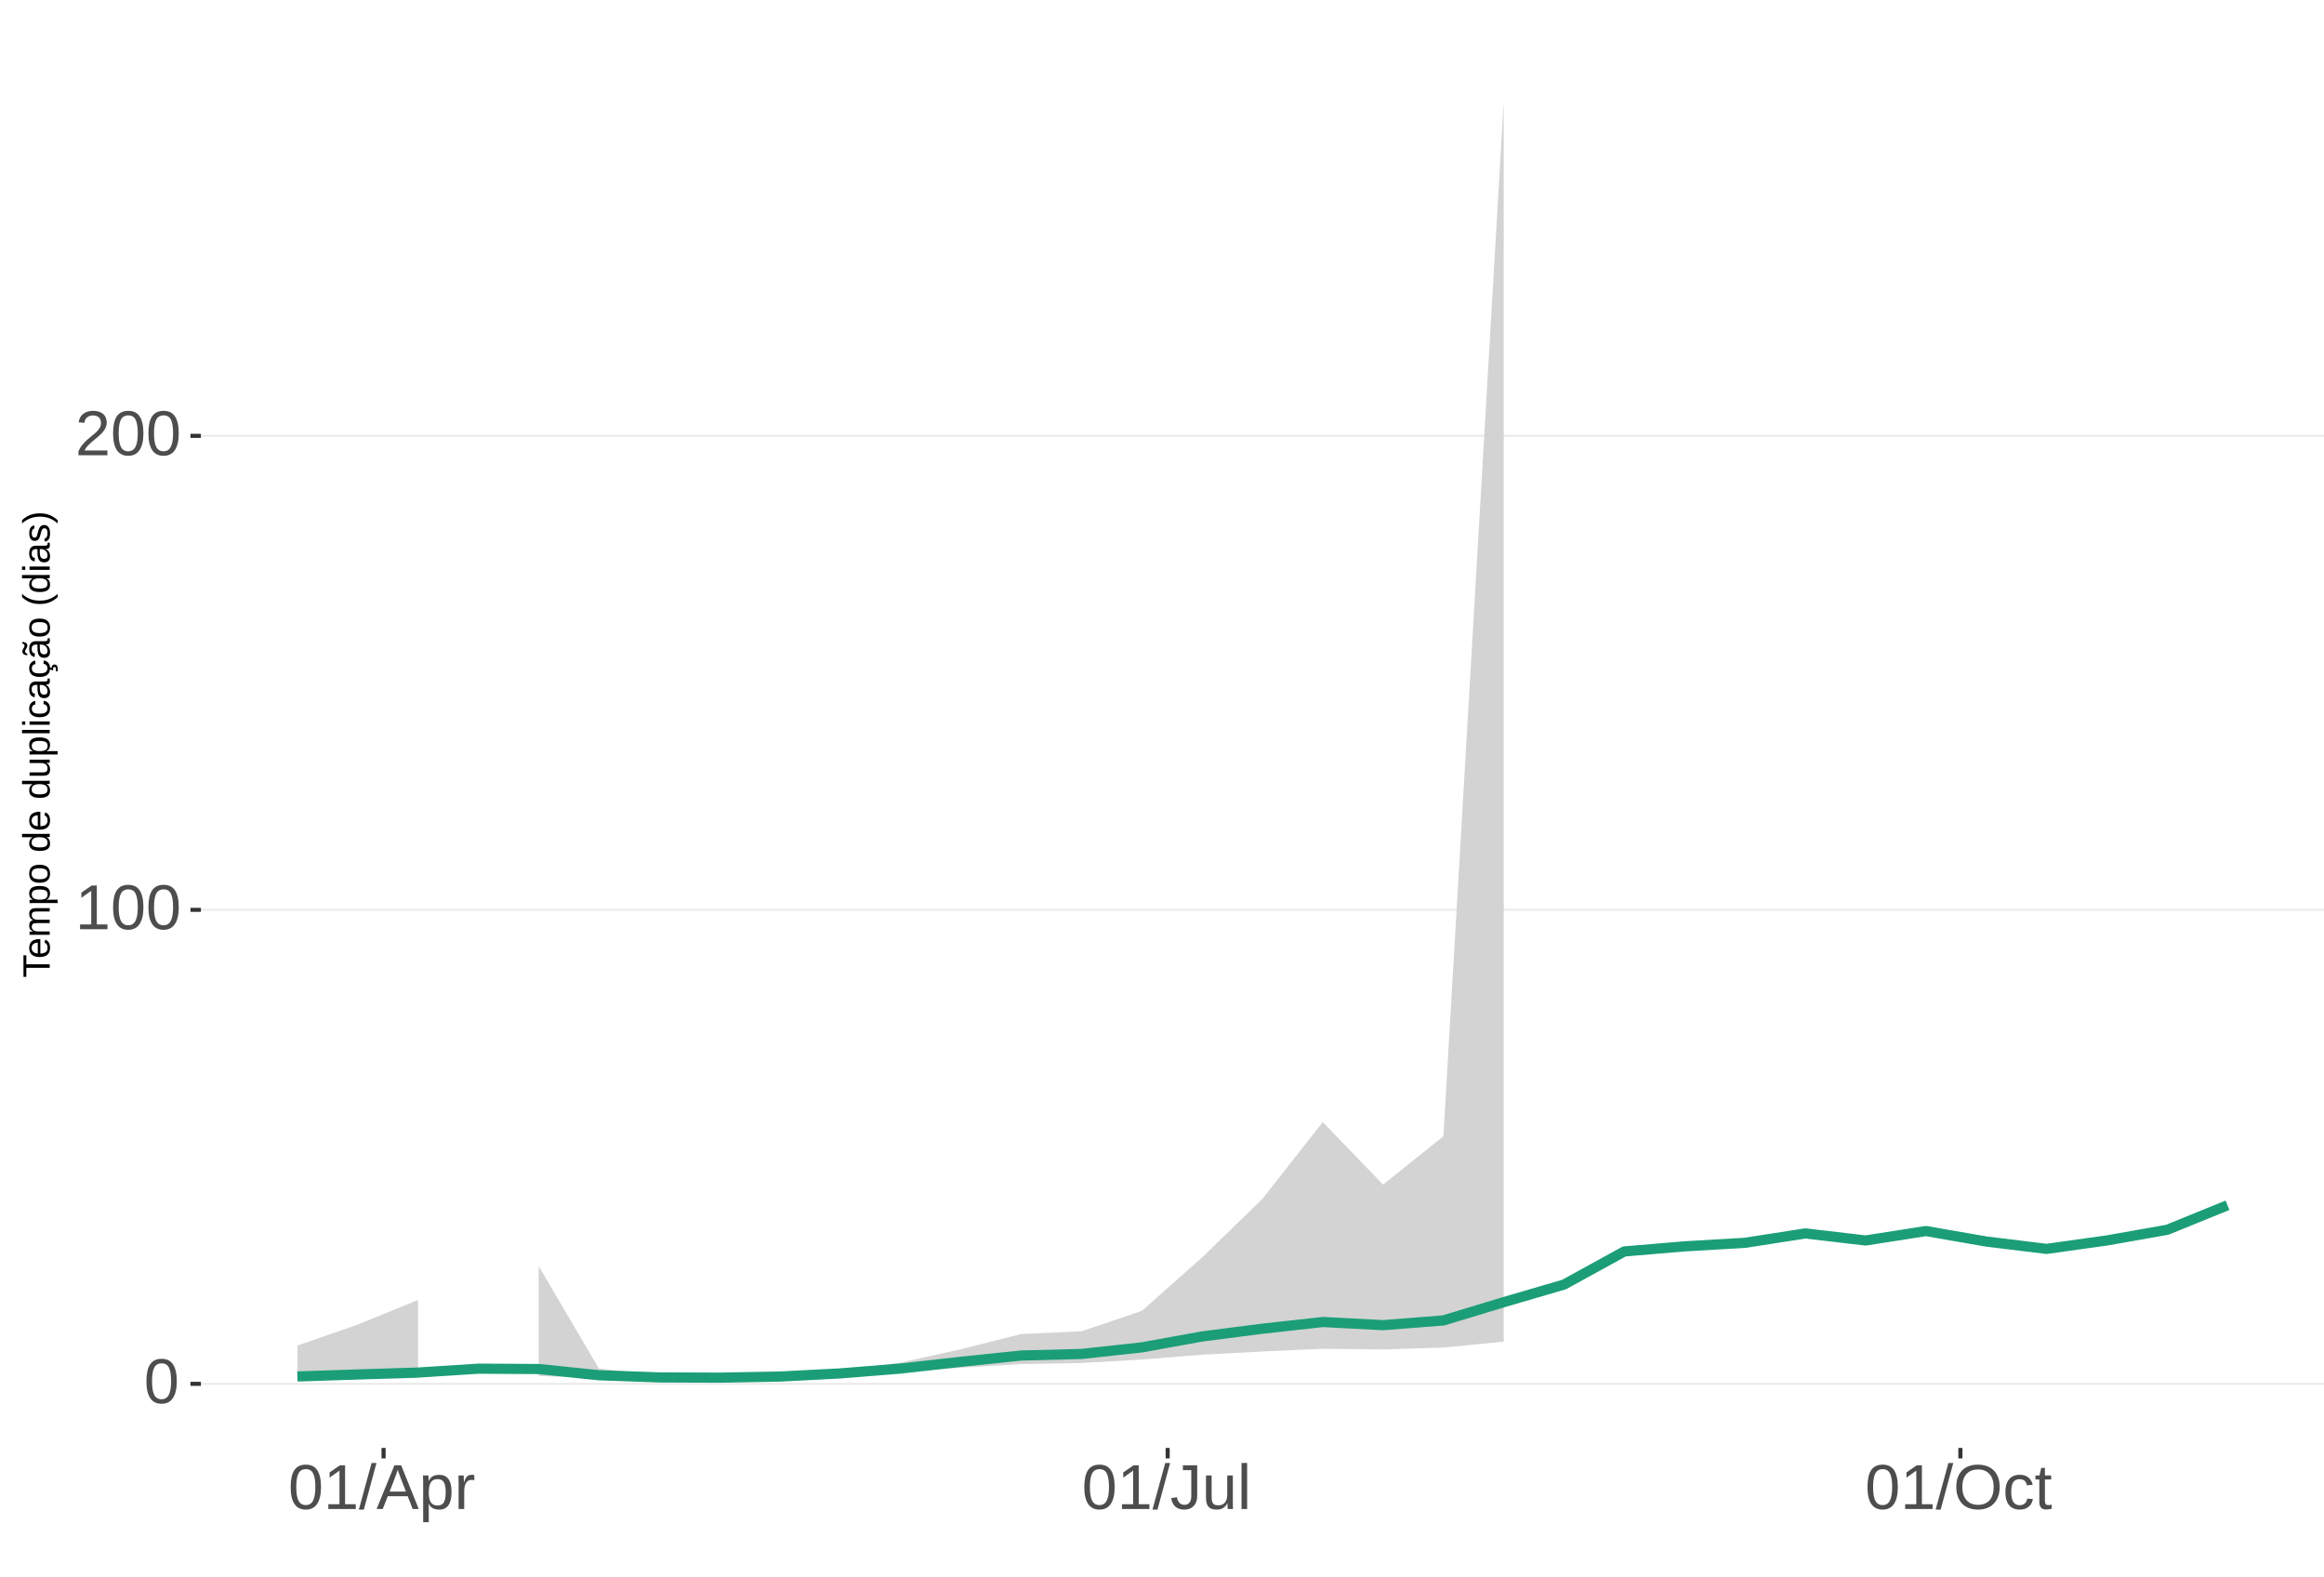
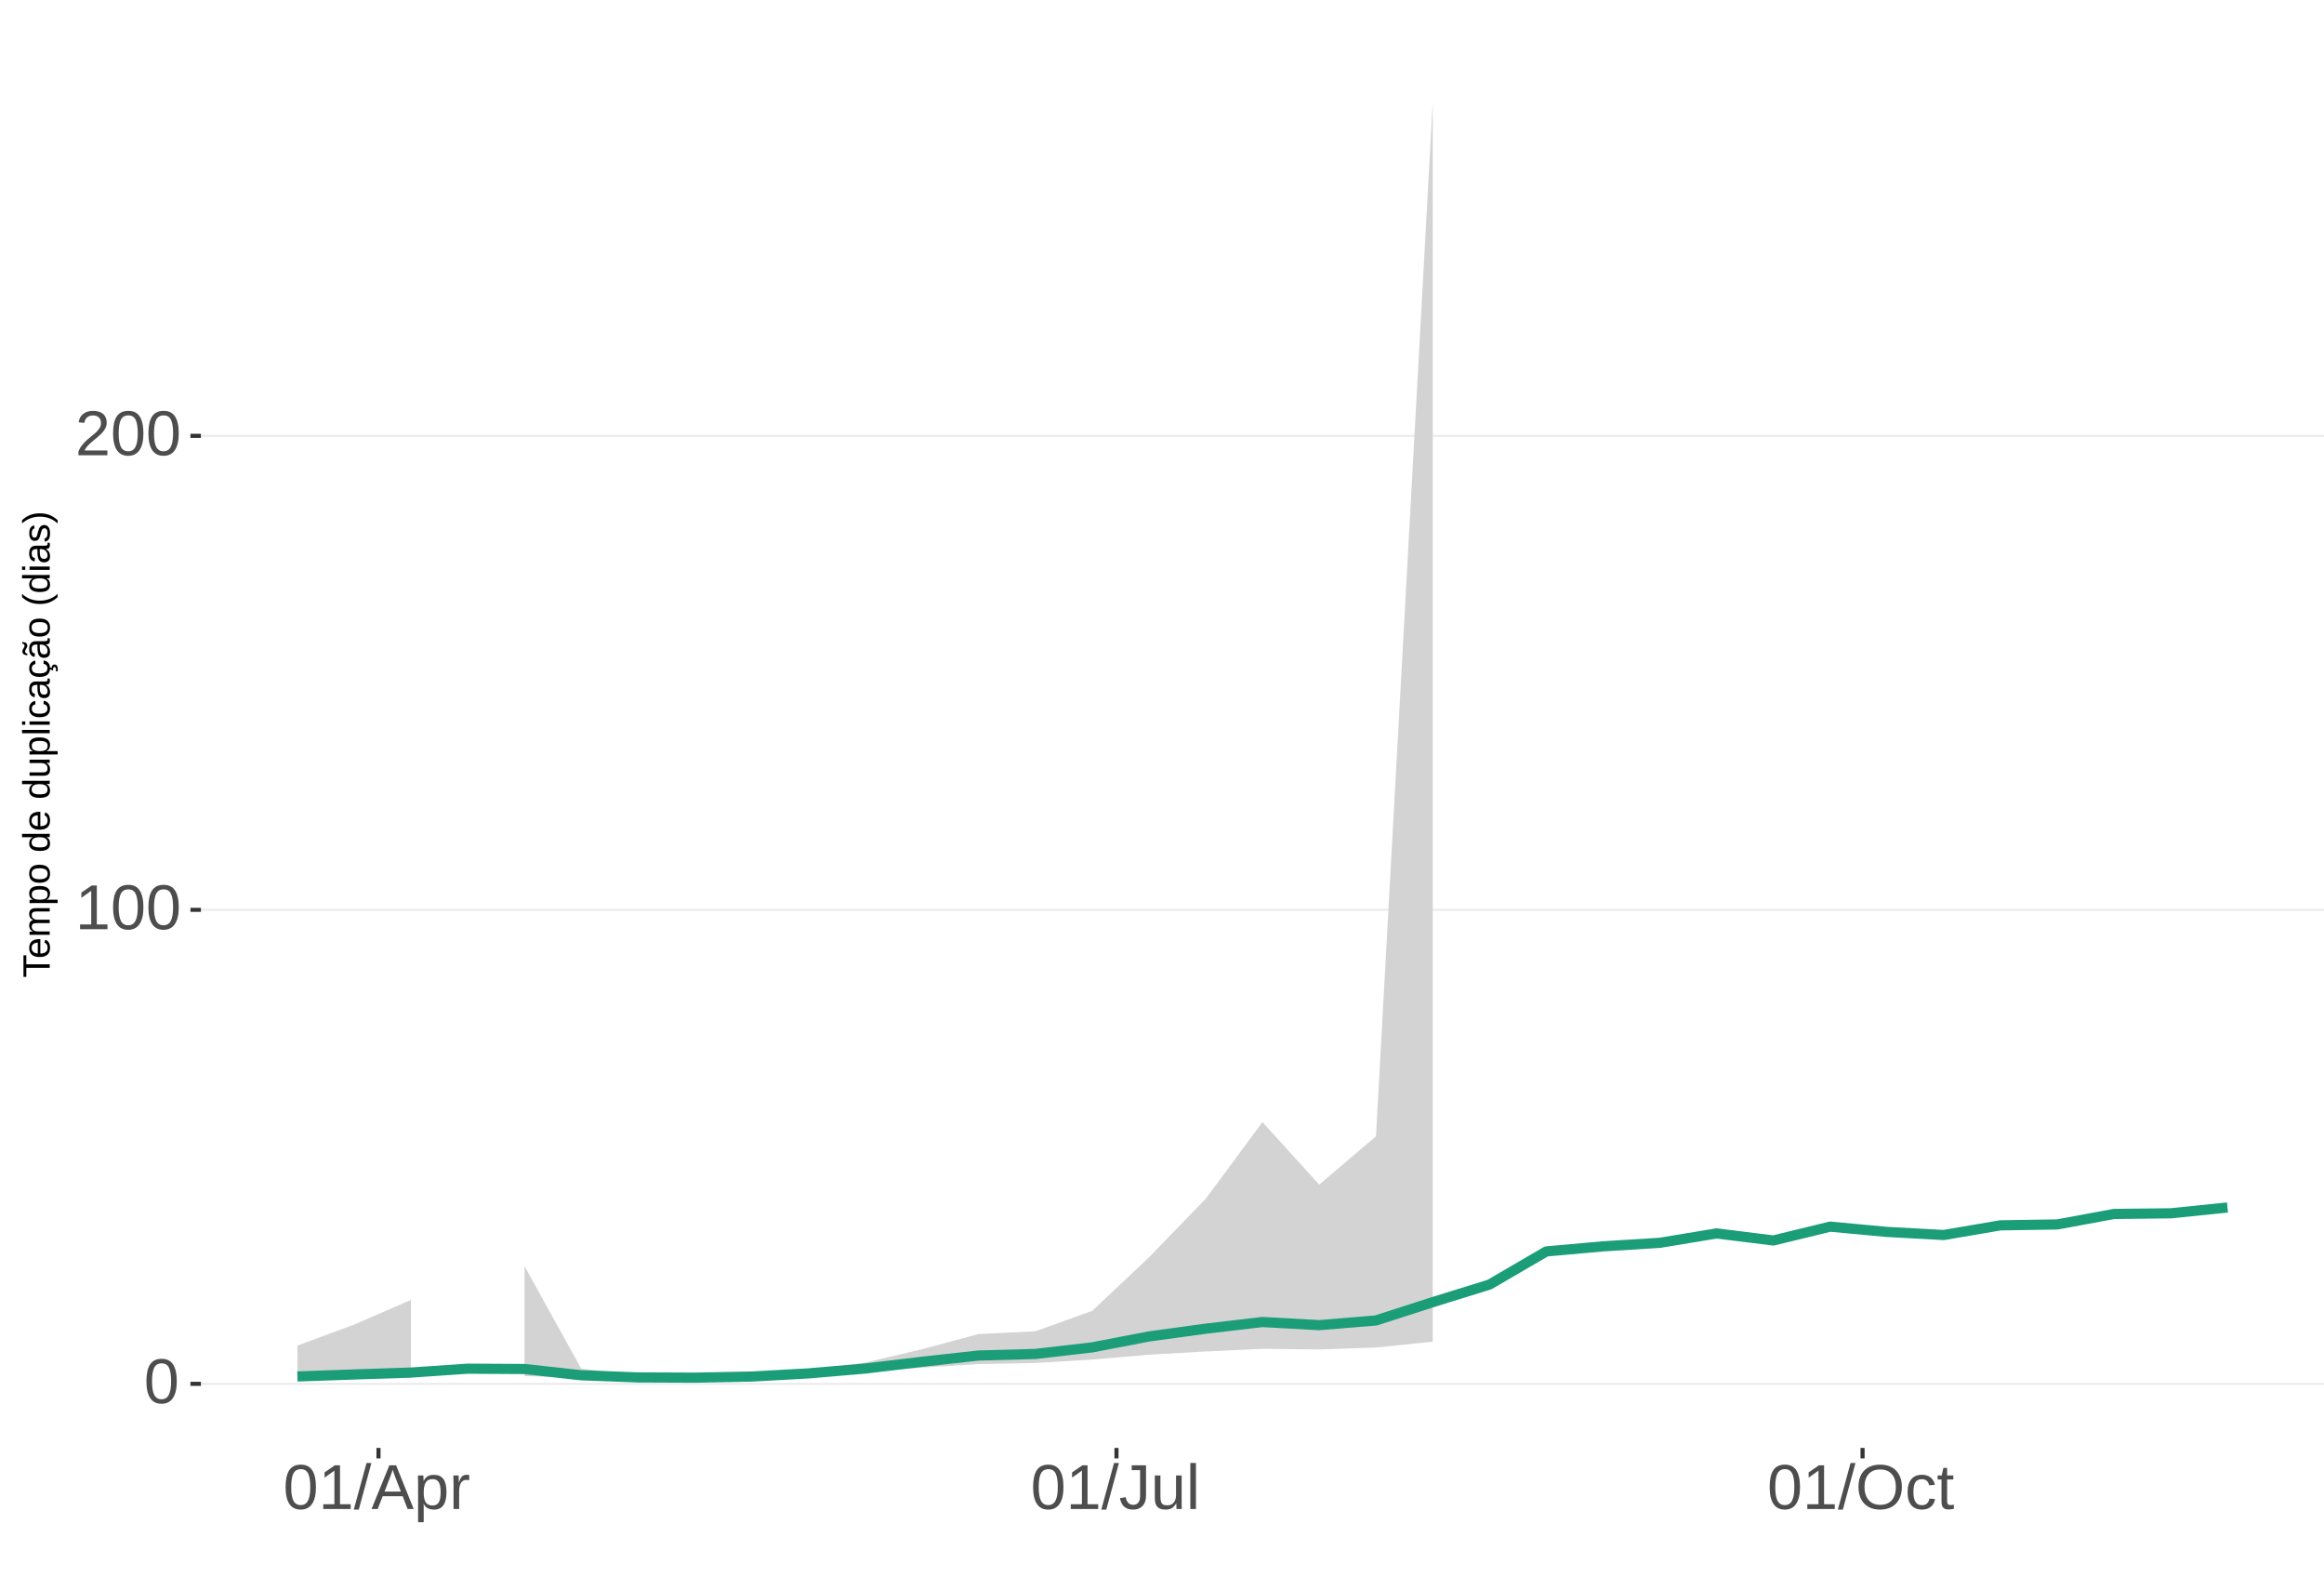
<svg xmlns="http://www.w3.org/2000/svg" xmlns:xlink="http://www.w3.org/1999/xlink" width="609pt" height="413pt" viewBox="0 0 609 413" version="1.1">
  <defs>
    <g>
      <symbol overflow="visible" id="glyph0-0">
        <path style="stroke:none;" d="M 1.672 -11.453 L 10.812 -11.453 L 10.812 0 L 1.672 0 Z M 2.281 -10.844 L 2.281 -0.625 L 10.203 -0.625 L 10.203 -10.844 Z M 2.281 -10.844 " />
      </symbol>
      <symbol overflow="visible" id="glyph0-1">
        <path style="stroke:none;" d="M 8.609 -5.734 C 8.609 -3.816 8.27 -2.352 7.594 -1.344 C 6.926 -0.344 5.93 0.156 4.609 0.156 C 3.297 0.156 2.305 -0.344 1.641 -1.344 C 0.984 -2.344 0.656 -3.805 0.656 -5.734 C 0.656 -7.703 0.973 -9.176 1.609 -10.156 C 2.254 -11.133 3.27 -11.625 4.656 -11.625 C 6.008 -11.625 7.004 -11.129 7.641 -10.141 C 8.285 -9.148 8.609 -7.68 8.609 -5.734 Z M 7.125 -5.734 C 7.125 -7.391 6.93 -8.586 6.547 -9.328 C 6.172 -10.066 5.539 -10.438 4.656 -10.438 C 3.758 -10.438 3.113 -10.07 2.719 -9.344 C 2.32 -8.613 2.125 -7.41 2.125 -5.734 C 2.125 -4.109 2.32 -2.914 2.719 -2.156 C 3.125 -1.406 3.758 -1.031 4.625 -1.031 C 5.488 -1.031 6.117 -1.414 6.516 -2.188 C 6.922 -2.957 7.125 -4.141 7.125 -5.734 Z M 7.125 -5.734 " />
      </symbol>
      <symbol overflow="visible" id="glyph0-2">
        <path style="stroke:none;" d="M 1.266 0 L 1.266 -1.25 L 4.188 -1.25 L 4.188 -10.062 L 1.609 -8.219 L 1.609 -9.594 L 4.312 -11.453 L 5.656 -11.453 L 5.656 -1.25 L 8.453 -1.25 L 8.453 0 Z M 1.266 0 " />
      </symbol>
      <symbol overflow="visible" id="glyph0-3">
        <path style="stroke:none;" d="M 0.844 0 L 0.844 -1.031 C 1.113 -1.664 1.445 -2.223 1.844 -2.703 C 2.25 -3.191 2.672 -3.633 3.109 -4.031 C 3.547 -4.426 3.977 -4.789 4.406 -5.125 C 4.844 -5.457 5.234 -5.789 5.578 -6.125 C 5.922 -6.469 6.203 -6.82 6.422 -7.188 C 6.641 -7.562 6.75 -7.977 6.75 -8.438 C 6.75 -9.07 6.562 -9.562 6.188 -9.906 C 5.82 -10.25 5.312 -10.422 4.656 -10.422 C 4.031 -10.422 3.516 -10.25 3.109 -9.906 C 2.703 -9.57 2.469 -9.098 2.406 -8.484 L 0.906 -8.625 C 1.008 -9.539 1.395 -10.27 2.062 -10.812 C 2.738 -11.352 3.602 -11.625 4.656 -11.625 C 5.812 -11.625 6.695 -11.352 7.312 -10.812 C 7.938 -10.27 8.25 -9.492 8.25 -8.484 C 8.25 -8.047 8.145 -7.602 7.938 -7.156 C 7.738 -6.719 7.438 -6.281 7.031 -5.844 C 6.633 -5.406 5.867 -4.727 4.734 -3.812 C 4.109 -3.301 3.609 -2.836 3.234 -2.422 C 2.867 -2.016 2.609 -1.625 2.453 -1.25 L 8.422 -1.25 L 8.422 0 Z M 0.844 0 " />
      </symbol>
      <symbol overflow="visible" id="glyph0-4">
        <path style="stroke:none;" d="M 0 0.156 L 3.344 -12.062 L 4.625 -12.062 L 1.312 0.156 Z M 0 0.156 " />
      </symbol>
      <symbol overflow="visible" id="glyph0-5">
        <path style="stroke:none;" d="M 9.484 0 L 8.188 -3.344 L 2.953 -3.344 L 1.641 0 L 0.031 0 L 4.703 -11.453 L 6.469 -11.453 L 11.078 0 Z M 5.578 -10.281 L 5.5 -10.062 C 5.363 -9.613 5.16 -9.035 4.891 -8.328 L 3.438 -4.562 L 7.719 -4.562 L 6.25 -8.344 C 6.094 -8.719 5.941 -9.141 5.797 -9.609 Z M 5.578 -10.281 " />
      </symbol>
      <symbol overflow="visible" id="glyph0-6">
        <path style="stroke:none;" d="M 8.562 -4.438 C 8.562 -1.375 7.484 0.156 5.328 0.156 C 3.973 0.156 3.062 -0.348 2.594 -1.359 L 2.547 -1.359 C 2.578 -1.316 2.594 -0.859 2.594 0.016 L 2.594 3.453 L 1.125 3.453 L 1.125 -7 C 1.125 -7.906 1.109 -8.504 1.078 -8.797 L 2.484 -8.797 C 2.492 -8.773 2.504 -8.695 2.516 -8.562 C 2.523 -8.438 2.535 -8.234 2.547 -7.953 C 2.555 -7.68 2.562 -7.492 2.562 -7.391 L 2.609 -7.391 C 2.867 -7.93 3.211 -8.328 3.641 -8.578 C 4.066 -8.828 4.629 -8.953 5.328 -8.953 C 6.41 -8.953 7.219 -8.586 7.75 -7.859 C 8.289 -7.141 8.562 -6 8.562 -4.438 Z M 7.031 -4.406 C 7.031 -5.633 6.863 -6.508 6.531 -7.031 C 6.195 -7.562 5.672 -7.828 4.953 -7.828 C 4.367 -7.828 3.91 -7.703 3.578 -7.453 C 3.254 -7.211 3.008 -6.832 2.844 -6.312 C 2.676 -5.789 2.594 -5.117 2.594 -4.297 C 2.594 -3.141 2.773 -2.285 3.141 -1.734 C 3.504 -1.191 4.102 -0.922 4.938 -0.922 C 5.664 -0.922 6.195 -1.188 6.531 -1.719 C 6.863 -2.25 7.031 -3.145 7.031 -4.406 Z M 7.031 -4.406 " />
      </symbol>
      <symbol overflow="visible" id="glyph0-7">
        <path style="stroke:none;" d="M 1.156 0 L 1.156 -6.75 C 1.156 -7.363 1.141 -8.047 1.109 -8.797 L 2.484 -8.797 C 2.523 -7.797 2.547 -7.195 2.547 -7 L 2.594 -7 C 2.82 -7.758 3.086 -8.273 3.391 -8.547 C 3.691 -8.828 4.117 -8.969 4.672 -8.969 C 4.867 -8.969 5.066 -8.938 5.266 -8.875 L 5.266 -7.547 C 5.078 -7.598 4.816 -7.625 4.484 -7.625 C 3.879 -7.625 3.414 -7.359 3.094 -6.828 C 2.781 -6.305 2.625 -5.562 2.625 -4.594 L 2.625 0 Z M 1.156 0 " />
      </symbol>
      <symbol overflow="visible" id="glyph0-8">
        <path style="stroke:none;" d="M 3.719 0.156 C 1.781 0.156 0.629 -0.844 0.266 -2.844 L 1.781 -3.094 C 1.875 -2.469 2.094 -1.977 2.438 -1.625 C 2.781 -1.27 3.207 -1.094 3.719 -1.094 C 4.289 -1.094 4.738 -1.285 5.062 -1.672 C 5.383 -2.066 5.547 -2.641 5.547 -3.391 L 5.547 -10.188 L 3.344 -10.188 L 3.344 -11.453 L 7.094 -11.453 L 7.094 -3.422 C 7.094 -2.305 6.789 -1.43 6.188 -0.797 C 5.582 -0.16 4.758 0.156 3.719 0.156 Z M 3.719 0.156 " />
      </symbol>
      <symbol overflow="visible" id="glyph0-9">
        <path style="stroke:none;" d="M 2.547 -8.797 L 2.547 -3.219 C 2.547 -2.633 2.602 -2.18 2.719 -1.859 C 2.832 -1.547 3.016 -1.316 3.266 -1.172 C 3.516 -1.035 3.883 -0.969 4.375 -0.969 C 5.07 -0.969 5.625 -1.207 6.031 -1.688 C 6.438 -2.176 6.641 -2.848 6.641 -3.703 L 6.641 -8.797 L 8.109 -8.797 L 8.109 -1.875 C 8.109 -0.852 8.125 -0.227 8.156 0 L 6.781 0 C 6.77 -0.031 6.758 -0.102 6.75 -0.219 C 6.75 -0.344 6.742 -0.477 6.734 -0.625 C 6.723 -0.781 6.711 -1.07 6.703 -1.5 L 6.688 -1.5 C 6.352 -0.895 5.961 -0.469 5.516 -0.219 C 5.078 0.031 4.531 0.156 3.875 0.156 C 2.906 0.156 2.195 -0.082 1.75 -0.562 C 1.301 -1.039 1.078 -1.832 1.078 -2.938 L 1.078 -8.797 Z M 2.547 -8.797 " />
      </symbol>
      <symbol overflow="visible" id="glyph0-10">
        <path style="stroke:none;" d="M 1.125 0 L 1.125 -12.062 L 2.594 -12.062 L 2.594 0 Z M 1.125 0 " />
      </symbol>
      <symbol overflow="visible" id="glyph0-11">
        <path style="stroke:none;" d="M 12.156 -5.781 C 12.156 -4.582 11.926 -3.531 11.469 -2.625 C 11.008 -1.727 10.352 -1.039 9.5 -0.562 C 8.645 -0.082 7.633 0.156 6.469 0.156 C 5.289 0.156 4.273 -0.078 3.422 -0.547 C 2.566 -1.023 1.91 -1.719 1.453 -2.625 C 1.004 -3.531 0.781 -4.582 0.781 -5.781 C 0.781 -7.613 1.281 -9.047 2.281 -10.078 C 3.289 -11.109 4.691 -11.625 6.484 -11.625 C 7.648 -11.625 8.66 -11.391 9.516 -10.922 C 10.367 -10.461 11.02 -9.789 11.469 -8.906 C 11.926 -8.031 12.156 -6.988 12.156 -5.781 Z M 10.578 -5.781 C 10.578 -7.207 10.219 -8.328 9.5 -9.141 C 8.789 -9.953 7.785 -10.359 6.484 -10.359 C 5.172 -10.359 4.156 -9.957 3.438 -9.156 C 2.719 -8.352 2.359 -7.227 2.359 -5.781 C 2.359 -4.344 2.719 -3.203 3.438 -2.359 C 4.164 -1.516 5.176 -1.094 6.469 -1.094 C 7.789 -1.094 8.805 -1.5 9.516 -2.312 C 10.223 -3.133 10.578 -4.289 10.578 -5.781 Z M 10.578 -5.781 " />
      </symbol>
      <symbol overflow="visible" id="glyph0-12">
        <path style="stroke:none;" d="M 2.234 -4.438 C 2.234 -3.27 2.414 -2.406 2.781 -1.844 C 3.156 -1.281 3.711 -1 4.453 -1 C 4.973 -1 5.406 -1.141 5.75 -1.422 C 6.102 -1.703 6.32 -2.133 6.406 -2.719 L 7.891 -2.625 C 7.773 -1.77 7.41 -1.094 6.797 -0.594 C 6.191 -0.094 5.426 0.156 4.5 0.156 C 3.27 0.156 2.328 -0.227 1.672 -1 C 1.023 -1.781 0.703 -2.914 0.703 -4.406 C 0.703 -5.883 1.023 -7.016 1.672 -7.797 C 2.328 -8.578 3.266 -8.969 4.484 -8.969 C 5.379 -8.969 6.125 -8.734 6.719 -8.266 C 7.312 -7.797 7.688 -7.148 7.844 -6.328 L 6.328 -6.219 C 6.254 -6.707 6.062 -7.094 5.75 -7.375 C 5.445 -7.664 5.008 -7.812 4.438 -7.812 C 3.664 -7.812 3.102 -7.551 2.75 -7.031 C 2.406 -6.52 2.234 -5.656 2.234 -4.438 Z M 2.234 -4.438 " />
      </symbol>
      <symbol overflow="visible" id="glyph0-13">
        <path style="stroke:none;" d="M 4.5 -0.062 C 4.02 0.062 3.531 0.125 3.031 0.125 C 1.852 0.125 1.266 -0.535 1.266 -1.859 L 1.266 -7.734 L 0.25 -7.734 L 0.25 -8.797 L 1.328 -8.797 L 1.75 -10.766 L 2.734 -10.766 L 2.734 -8.797 L 4.359 -8.797 L 4.359 -7.734 L 2.734 -7.734 L 2.734 -2.172 C 2.734 -1.754 2.801 -1.457 2.938 -1.281 C 3.07 -1.113 3.312 -1.031 3.656 -1.031 C 3.852 -1.031 4.133 -1.066 4.5 -1.141 Z M 4.5 -0.062 " />
      </symbol>
      <symbol overflow="visible" id="glyph1-0">
        <path style="stroke:none;" d="M -6.875 -1 L -6.875 -6.5 L 0 -6.5 L 0 -1 Z M -6.516 -1.375 L -0.375 -1.375 L -0.375 -6.125 L -6.516 -6.125 Z M -6.516 -1.375 " />
      </symbol>
      <symbol overflow="visible" id="glyph1-1">
        <path style="stroke:none;" d="M -6.125 -3.516 L 0 -3.516 L 0 -2.594 L -6.125 -2.594 L -6.125 -0.219 L -6.875 -0.219 L -6.875 -5.875 L -6.125 -5.875 Z M -6.125 -3.516 " />
      </symbol>
      <symbol overflow="visible" id="glyph1-2">
        <path style="stroke:none;" d="M -2.453 -1.344 C -1.848 -1.344 -1.379 -1.469 -1.047 -1.719 C -0.723 -1.969 -0.562 -2.336 -0.562 -2.828 C -0.562 -3.203 -0.633 -3.504 -0.781 -3.734 C -0.938 -3.961 -1.133 -4.117 -1.375 -4.203 L -1.156 -4.969 C -0.32 -4.656 0.094 -3.941 0.094 -2.828 C 0.094 -2.047 -0.133 -1.445 -0.594 -1.031 C -1.062 -0.625 -1.754 -0.422 -2.672 -0.422 C -3.547 -0.422 -4.211 -0.625 -4.672 -1.031 C -5.141 -1.445 -5.375 -2.031 -5.375 -2.781 C -5.375 -4.344 -4.441 -5.125 -2.578 -5.125 L -2.453 -5.125 Z M -3.125 -4.203 C -3.688 -4.16 -4.094 -4.02 -4.344 -3.781 C -4.602 -3.551 -4.734 -3.219 -4.734 -2.781 C -4.734 -2.352 -4.586 -2.016 -4.297 -1.766 C -4.016 -1.516 -3.625 -1.379 -3.125 -1.359 Z M -3.125 -4.203 " />
      </symbol>
      <symbol overflow="visible" id="glyph1-3">
        <path style="stroke:none;" d="M 0 -3.75 L -3.344 -3.75 C -3.852 -3.75 -4.207 -3.676 -4.406 -3.531 C -4.602 -3.395 -4.703 -3.145 -4.703 -2.781 C -4.703 -2.406 -4.555 -2.109 -4.266 -1.891 C -3.984 -1.672 -3.582 -1.562 -3.062 -1.562 L 0 -1.562 L 0 -0.688 L -4.156 -0.688 C -4.77 -0.688 -5.145 -0.68 -5.281 -0.672 L -5.281 -1.5 C -5.27 -1.5 -5.227 -1.5 -5.156 -1.5 C -5.082 -1.508 -5 -1.516 -4.906 -1.516 C -4.812 -1.523 -4.633 -1.531 -4.375 -1.531 L -4.375 -1.547 C -4.75 -1.734 -5.008 -1.945 -5.156 -2.188 C -5.301 -2.438 -5.375 -2.738 -5.375 -3.094 C -5.375 -3.488 -5.297 -3.801 -5.141 -4.031 C -4.984 -4.27 -4.727 -4.438 -4.375 -4.531 L -4.375 -4.547 C -4.727 -4.723 -4.984 -4.941 -5.141 -5.203 C -5.297 -5.461 -5.375 -5.773 -5.375 -6.141 C -5.375 -6.672 -5.227 -7.055 -4.938 -7.297 C -4.656 -7.547 -4.18 -7.672 -3.516 -7.672 L 0 -7.672 L 0 -6.797 L -3.344 -6.797 C -3.852 -6.797 -4.207 -6.723 -4.406 -6.578 C -4.602 -6.441 -4.703 -6.191 -4.703 -5.828 C -4.703 -5.453 -4.555 -5.156 -4.266 -4.938 C -3.984 -4.727 -3.582 -4.625 -3.062 -4.625 L 0 -4.625 Z M 0 -3.75 " />
      </symbol>
      <symbol overflow="visible" id="glyph1-4">
        <path style="stroke:none;" d="M -2.672 -5.141 C -0.828 -5.141 0.094 -4.492 0.094 -3.203 C 0.094 -2.391 -0.211 -1.844 -0.828 -1.562 L -0.828 -1.531 C -0.797 -1.539 -0.516 -1.547 0.016 -1.547 L 2.078 -1.547 L 2.078 -0.672 L -4.203 -0.672 C -4.742 -0.672 -5.102 -0.66 -5.281 -0.641 L -5.281 -1.5 C -5.27 -1.5 -5.223 -1.5 -5.141 -1.5 C -5.066 -1.508 -4.945 -1.52 -4.781 -1.531 C -4.613 -1.539 -4.5 -1.547 -4.438 -1.547 L -4.438 -1.562 C -4.758 -1.719 -4.992 -1.922 -5.141 -2.172 C -5.297 -2.43 -5.375 -2.773 -5.375 -3.203 C -5.375 -3.848 -5.156 -4.332 -4.719 -4.656 C -4.281 -4.977 -3.598 -5.141 -2.672 -5.141 Z M -2.641 -4.219 C -3.379 -4.219 -3.906 -4.117 -4.219 -3.922 C -4.539 -3.723 -4.703 -3.406 -4.703 -2.969 C -4.703 -2.625 -4.629 -2.352 -4.484 -2.156 C -4.336 -1.957 -4.109 -1.805 -3.797 -1.703 C -3.484 -1.598 -3.078 -1.547 -2.578 -1.547 C -1.879 -1.547 -1.363 -1.656 -1.031 -1.875 C -0.707 -2.102 -0.547 -2.469 -0.547 -2.969 C -0.547 -3.406 -0.707 -3.723 -1.031 -3.922 C -1.352 -4.117 -1.891 -4.219 -2.641 -4.219 Z M -2.641 -4.219 " />
      </symbol>
      <symbol overflow="visible" id="glyph1-5">
        <path style="stroke:none;" d="M -2.641 -5.141 C -1.723 -5.141 -1.035 -4.938 -0.578 -4.531 C -0.129 -4.125 0.094 -3.535 0.094 -2.766 C 0.094 -1.992 -0.141 -1.41 -0.609 -1.016 C -1.078 -0.617 -1.754 -0.422 -2.641 -0.422 C -4.461 -0.422 -5.375 -1.207 -5.375 -2.781 C -5.375 -3.594 -5.148 -4.188 -4.703 -4.562 C -4.266 -4.945 -3.578 -5.141 -2.641 -5.141 Z M -2.641 -4.219 C -3.367 -4.219 -3.898 -4.109 -4.234 -3.891 C -4.566 -3.672 -4.734 -3.305 -4.734 -2.797 C -4.734 -2.285 -4.562 -1.914 -4.219 -1.688 C -3.883 -1.457 -3.359 -1.344 -2.641 -1.344 C -1.953 -1.344 -1.43 -1.453 -1.078 -1.672 C -0.723 -1.898 -0.547 -2.258 -0.547 -2.75 C -0.547 -3.281 -0.711 -3.656 -1.047 -3.875 C -1.391 -4.102 -1.922 -4.219 -2.641 -4.219 Z M -2.641 -4.219 " />
      </symbol>
      <symbol overflow="visible" id="glyph1-6">
        <path style="stroke:none;" d="" />
      </symbol>
      <symbol overflow="visible" id="glyph1-7">
        <path style="stroke:none;" d="M -0.844 -4.016 C -0.508 -3.848 -0.27 -3.629 -0.125 -3.359 C 0.02 -3.086 0.094 -2.754 0.094 -2.359 C 0.094 -1.691 -0.129 -1.203 -0.578 -0.891 C -1.023 -0.578 -1.707 -0.422 -2.625 -0.422 C -4.457 -0.422 -5.375 -1.066 -5.375 -2.359 C -5.375 -2.766 -5.301 -3.098 -5.156 -3.359 C -5.008 -3.629 -4.781 -3.848 -4.469 -4.016 L -7.25 -4.016 L -7.25 -4.891 L -1.094 -4.891 C -0.539 -4.891 -0.176 -4.898 0 -4.922 L 0 -4.078 C -0.051 -4.066 -0.172 -4.055 -0.359 -4.047 C -0.547 -4.035 -0.707 -4.031 -0.844 -4.031 Z M -2.641 -1.344 C -1.898 -1.344 -1.367 -1.438 -1.047 -1.625 C -0.734 -1.82 -0.578 -2.145 -0.578 -2.594 C -0.578 -3.082 -0.75 -3.441 -1.094 -3.672 C -1.438 -3.898 -1.973 -4.016 -2.703 -4.016 C -3.398 -4.016 -3.91 -3.898 -4.234 -3.672 C -4.566 -3.441 -4.734 -3.082 -4.734 -2.594 C -4.734 -2.156 -4.566 -1.836 -4.234 -1.641 C -3.91 -1.441 -3.379 -1.344 -2.641 -1.344 Z M -2.641 -1.344 " />
      </symbol>
      <symbol overflow="visible" id="glyph1-8">
        <path style="stroke:none;" d="M -5.281 -1.531 L -1.938 -1.531 C -1.582 -1.531 -1.305 -1.562 -1.109 -1.625 C -0.922 -1.695 -0.785 -1.805 -0.703 -1.953 C -0.617 -2.109 -0.578 -2.332 -0.578 -2.625 C -0.578 -3.039 -0.723 -3.367 -1.016 -3.609 C -1.305 -3.859 -1.707 -3.984 -2.219 -3.984 L -5.281 -3.984 L -5.281 -4.875 L -1.125 -4.875 C -0.508 -4.875 -0.133 -4.879 0 -4.891 L 0 -4.062 C -0.02 -4.062 -0.062 -4.055 -0.125 -4.047 C -0.195 -4.047 -0.281 -4.039 -0.375 -4.031 C -0.469 -4.031 -0.645 -4.031 -0.906 -4.031 L -0.906 -4.016 C -0.539 -3.816 -0.281 -3.582 -0.125 -3.312 C 0.02 -3.051 0.094 -2.723 0.094 -2.328 C 0.094 -1.742 -0.047 -1.316 -0.328 -1.047 C -0.617 -0.785 -1.098 -0.656 -1.766 -0.656 L -5.281 -0.656 Z M -5.281 -1.531 " />
      </symbol>
      <symbol overflow="visible" id="glyph1-9">
        <path style="stroke:none;" d="M 0 -0.672 L -7.25 -0.672 L -7.25 -1.547 L 0 -1.547 Z M 0 -0.672 " />
      </symbol>
      <symbol overflow="visible" id="glyph1-10">
        <path style="stroke:none;" d="M -6.406 -0.672 L -7.25 -0.672 L -7.25 -1.547 L -6.406 -1.547 Z M 0 -0.672 L -5.281 -0.672 L -5.281 -1.547 L 0 -1.547 Z M 0 -0.672 " />
      </symbol>
      <symbol overflow="visible" id="glyph1-11">
        <path style="stroke:none;" d="M -2.672 -1.344 C -1.961 -1.344 -1.438 -1.453 -1.094 -1.672 C -0.758 -1.891 -0.594 -2.223 -0.594 -2.672 C -0.594 -2.984 -0.676 -3.242 -0.844 -3.453 C -1.02 -3.672 -1.281 -3.801 -1.625 -3.844 L -1.578 -4.734 C -1.066 -4.672 -0.66 -4.457 -0.359 -4.094 C -0.055 -3.727 0.094 -3.266 0.094 -2.703 C 0.094 -1.961 -0.133 -1.395 -0.594 -1 C -1.062 -0.613 -1.742 -0.422 -2.641 -0.422 C -3.535 -0.422 -4.211 -0.613 -4.672 -1 C -5.141 -1.395 -5.375 -1.957 -5.375 -2.688 C -5.375 -3.227 -5.234 -3.676 -4.953 -4.031 C -4.68 -4.395 -4.297 -4.617 -3.797 -4.703 L -3.734 -3.797 C -4.023 -3.754 -4.254 -3.641 -4.422 -3.453 C -4.598 -3.266 -4.688 -3.004 -4.688 -2.672 C -4.688 -2.203 -4.531 -1.863 -4.219 -1.656 C -3.914 -1.445 -3.398 -1.344 -2.672 -1.344 Z M -2.672 -1.344 " />
      </symbol>
      <symbol overflow="visible" id="glyph1-12">
        <path style="stroke:none;" d="M 0.094 -2.016 C 0.094 -1.484 -0.047 -1.082 -0.328 -0.812 C -0.609 -0.551 -0.988 -0.422 -1.469 -0.422 C -2.02 -0.422 -2.441 -0.598 -2.734 -0.953 C -3.023 -1.316 -3.18 -1.898 -3.203 -2.703 L -3.219 -3.891 L -3.516 -3.891 C -3.941 -3.891 -4.25 -3.797 -4.438 -3.609 C -4.625 -3.43 -4.719 -3.148 -4.719 -2.766 C -4.719 -2.367 -4.648 -2.078 -4.516 -1.891 C -4.379 -1.711 -4.164 -1.609 -3.875 -1.578 L -3.953 -0.656 C -4.898 -0.812 -5.375 -1.52 -5.375 -2.781 C -5.375 -3.445 -5.223 -3.945 -4.922 -4.281 C -4.617 -4.613 -4.18 -4.781 -3.609 -4.781 L -1.328 -4.781 C -1.066 -4.781 -0.867 -4.812 -0.734 -4.875 C -0.609 -4.945 -0.547 -5.082 -0.547 -5.281 C -0.547 -5.363 -0.555 -5.457 -0.578 -5.562 L -0.031 -5.562 C 0.02 -5.344 0.047 -5.117 0.047 -4.891 C 0.047 -4.555 -0.035 -4.316 -0.203 -4.172 C -0.379 -4.023 -0.648 -3.941 -1.016 -3.922 L -1.016 -3.891 C -0.609 -3.672 -0.32 -3.41 -0.156 -3.109 C 0.008 -2.805 0.094 -2.441 0.094 -2.016 Z M -0.562 -2.219 C -0.562 -2.539 -0.633 -2.828 -0.781 -3.078 C -0.926 -3.328 -1.125 -3.523 -1.375 -3.672 C -1.633 -3.816 -1.898 -3.891 -2.172 -3.891 L -2.609 -3.891 L -2.594 -2.938 C -2.582 -2.52 -2.535 -2.203 -2.453 -1.984 C -2.379 -1.773 -2.258 -1.613 -2.094 -1.5 C -1.938 -1.383 -1.723 -1.328 -1.453 -1.328 C -1.172 -1.328 -0.953 -1.406 -0.797 -1.562 C -0.641 -1.719 -0.562 -1.938 -0.562 -2.219 Z M -0.562 -2.219 " />
      </symbol>
      <symbol overflow="visible" id="glyph1-13">
        <path style="stroke:none;" d="M -2.672 -1.344 C -1.961 -1.344 -1.438 -1.453 -1.094 -1.672 C -0.758 -1.891 -0.594 -2.223 -0.594 -2.672 C -0.594 -2.984 -0.676 -3.242 -0.844 -3.453 C -1.02 -3.672 -1.281 -3.801 -1.625 -3.844 L -1.578 -4.734 C -1.066 -4.672 -0.66 -4.457 -0.359 -4.094 C -0.055 -3.727 0.094 -3.266 0.094 -2.703 C 0.094 -1.961 -0.133 -1.395 -0.594 -1 C -1.062 -0.613 -1.742 -0.422 -2.641 -0.422 C -3.535 -0.422 -4.211 -0.613 -4.672 -1 C -5.141 -1.395 -5.375 -1.957 -5.375 -2.688 C -5.375 -3.227 -5.234 -3.676 -4.953 -4.031 C -4.68 -4.395 -4.297 -4.617 -3.797 -4.703 L -3.734 -3.797 C -4.023 -3.754 -4.254 -3.641 -4.422 -3.453 C -4.598 -3.266 -4.688 -3.004 -4.688 -2.672 C -4.688 -2.203 -4.531 -1.863 -4.219 -1.656 C -3.914 -1.445 -3.398 -1.344 -2.672 -1.344 Z M 1.234 -3.672 C 1.828 -3.672 2.125 -3.223 2.125 -2.328 C 2.125 -2.148 2.113 -2.004 2.094 -1.891 L 1.625 -1.891 C 1.645 -2.055 1.656 -2.195 1.656 -2.312 C 1.656 -2.789 1.52 -3.031 1.25 -3.031 C 1 -3.031 0.875 -2.812 0.875 -2.375 C 0.875 -2.238 0.879 -2.148 0.891 -2.109 L 0 -2.422 L 0 -2.938 L 0.484 -2.75 C 0.492 -3.062 0.566 -3.289 0.703 -3.438 C 0.836 -3.594 1.016 -3.672 1.234 -3.672 Z M 1.234 -3.672 " />
      </symbol>
      <symbol overflow="visible" id="glyph1-14">
        <path style="stroke:none;" d="M 0.094 -2.016 C 0.094 -1.484 -0.047 -1.082 -0.328 -0.812 C -0.609 -0.551 -0.988 -0.422 -1.469 -0.422 C -2.02 -0.422 -2.441 -0.598 -2.734 -0.953 C -3.023 -1.316 -3.18 -1.898 -3.203 -2.703 L -3.219 -3.891 L -3.516 -3.891 C -3.941 -3.891 -4.25 -3.797 -4.438 -3.609 C -4.625 -3.43 -4.719 -3.148 -4.719 -2.766 C -4.719 -2.367 -4.648 -2.078 -4.516 -1.891 C -4.379 -1.711 -4.164 -1.609 -3.875 -1.578 L -3.953 -0.656 C -4.898 -0.812 -5.375 -1.52 -5.375 -2.781 C -5.375 -3.445 -5.223 -3.945 -4.922 -4.281 C -4.617 -4.613 -4.18 -4.781 -3.609 -4.781 L -1.328 -4.781 C -1.066 -4.781 -0.867 -4.812 -0.734 -4.875 C -0.609 -4.945 -0.547 -5.082 -0.547 -5.281 C -0.547 -5.363 -0.555 -5.457 -0.578 -5.562 L -0.031 -5.562 C 0.02 -5.344 0.047 -5.117 0.047 -4.891 C 0.047 -4.555 -0.035 -4.316 -0.203 -4.172 C -0.379 -4.023 -0.648 -3.941 -1.016 -3.922 L -1.016 -3.891 C -0.609 -3.672 -0.32 -3.41 -0.156 -3.109 C 0.008 -2.805 0.094 -2.441 0.094 -2.016 Z M -0.562 -2.219 C -0.562 -2.539 -0.633 -2.828 -0.781 -3.078 C -0.926 -3.328 -1.125 -3.523 -1.375 -3.672 C -1.633 -3.816 -1.898 -3.891 -2.172 -3.891 L -2.609 -3.891 L -2.594 -2.938 C -2.582 -2.52 -2.535 -2.203 -2.453 -1.984 C -2.379 -1.773 -2.258 -1.613 -2.094 -1.5 C -1.938 -1.383 -1.723 -1.328 -1.453 -1.328 C -1.172 -1.328 -0.953 -1.406 -0.797 -1.562 C -0.641 -1.719 -0.562 -1.938 -0.562 -2.219 Z M -5.859 -3.609 C -5.859 -3.473 -5.891 -3.332 -5.953 -3.188 C -6.016 -3.051 -6.082 -2.922 -6.156 -2.797 C -6.227 -2.672 -6.297 -2.551 -6.359 -2.438 C -6.422 -2.32 -6.453 -2.211 -6.453 -2.109 C -6.453 -1.93 -6.398 -1.797 -6.297 -1.703 C -6.191 -1.617 -6.047 -1.562 -5.859 -1.531 L -5.859 -1.094 C -6.191 -1.125 -6.441 -1.176 -6.609 -1.25 C -6.785 -1.332 -6.922 -1.441 -7.016 -1.578 C -7.117 -1.711 -7.172 -1.879 -7.172 -2.078 C -7.172 -2.223 -7.141 -2.363 -7.078 -2.5 C -7.023 -2.633 -6.957 -2.766 -6.875 -2.891 C -6.801 -3.023 -6.734 -3.145 -6.672 -3.25 C -6.617 -3.363 -6.594 -3.473 -6.594 -3.578 C -6.594 -3.898 -6.785 -4.086 -7.172 -4.141 L -7.172 -4.594 C -6.691 -4.539 -6.352 -4.43 -6.156 -4.266 C -5.957 -4.098 -5.859 -3.879 -5.859 -3.609 Z M -5.859 -3.609 " />
      </symbol>
      <symbol overflow="visible" id="glyph1-15">
        <path style="stroke:none;" d="M -2.594 -0.625 C -3.539 -0.625 -4.383 -0.77 -5.125 -1.062 C -5.875 -1.352 -6.582 -1.805 -7.25 -2.422 L -7.25 -3.266 C -6.57 -2.66 -5.852 -2.211 -5.094 -1.922 C -4.332 -1.641 -3.5 -1.5 -2.594 -1.5 C -1.688 -1.5 -0.852 -1.641 -0.094 -1.922 C 0.664 -2.203 1.391 -2.648 2.078 -3.266 L 2.078 -2.422 C 1.41 -1.805 0.703 -1.352 -0.047 -1.062 C -0.797 -0.77 -1.641 -0.625 -2.578 -0.625 Z M -2.594 -0.625 " />
      </symbol>
      <symbol overflow="visible" id="glyph1-16">
        <path style="stroke:none;" d="M -1.453 -4.641 C -0.961 -4.641 -0.582 -4.453 -0.312 -4.078 C -0.039 -3.703 0.094 -3.176 0.094 -2.5 C 0.094 -1.844 -0.008 -1.332 -0.219 -0.969 C -0.438 -0.613 -0.773 -0.383 -1.234 -0.281 L -1.391 -1.062 C -1.109 -1.133 -0.898 -1.285 -0.766 -1.516 C -0.641 -1.754 -0.578 -2.082 -0.578 -2.5 C -0.578 -2.945 -0.645 -3.27 -0.781 -3.469 C -0.914 -3.676 -1.117 -3.781 -1.391 -3.781 C -1.598 -3.781 -1.766 -3.707 -1.891 -3.562 C -2.023 -3.426 -2.133 -3.195 -2.219 -2.875 L -2.391 -2.25 C -2.516 -1.738 -2.641 -1.375 -2.766 -1.156 C -2.891 -0.945 -3.039 -0.781 -3.219 -0.656 C -3.406 -0.539 -3.629 -0.484 -3.891 -0.484 C -4.367 -0.484 -4.734 -0.656 -4.984 -1 C -5.234 -1.344 -5.359 -1.844 -5.359 -2.5 C -5.359 -3.082 -5.254 -3.547 -5.047 -3.891 C -4.848 -4.234 -4.523 -4.453 -4.078 -4.547 L -3.969 -3.75 C -4.207 -3.707 -4.391 -3.578 -4.516 -3.359 C -4.641 -3.148 -4.703 -2.863 -4.703 -2.5 C -4.703 -2.102 -4.641 -1.812 -4.516 -1.625 C -4.398 -1.438 -4.219 -1.344 -3.969 -1.344 C -3.82 -1.344 -3.695 -1.379 -3.594 -1.453 C -3.5 -1.535 -3.414 -1.648 -3.344 -1.797 C -3.281 -1.953 -3.191 -2.281 -3.078 -2.781 C -2.953 -3.238 -2.836 -3.57 -2.734 -3.781 C -2.641 -3.988 -2.531 -4.148 -2.406 -4.266 C -2.289 -4.379 -2.156 -4.469 -2 -4.531 C -1.844 -4.602 -1.66 -4.641 -1.453 -4.641 Z M -1.453 -4.641 " />
      </symbol>
      <symbol overflow="visible" id="glyph1-17">
        <path style="stroke:none;" d="M -2.578 -2.703 C -1.641 -2.703 -0.797 -2.555 -0.047 -2.266 C 0.703 -1.973 1.41 -1.52 2.078 -0.906 L 2.078 -0.062 C 1.391 -0.676 0.672 -1.125 -0.078 -1.406 C -0.836 -1.688 -1.676 -1.828 -2.594 -1.828 C -3.5 -1.828 -4.328 -1.68 -5.078 -1.391 C -5.836 -1.109 -6.562 -0.664 -7.25 -0.062 L -7.25 -0.906 C -6.582 -1.52 -5.875 -1.973 -5.125 -2.266 C -4.375 -2.555 -3.531 -2.703 -2.594 -2.703 Z M -2.578 -2.703 " />
      </symbol>
    </g>
    <clipPath id="clip1">
      <path d="M 52.645 9.961 L 609 9.961 L 609 379.328 L 52.645 379.328 Z M 52.645 9.961 " />
    </clipPath>
    <clipPath id="clip2">
      <path d="M 52.645 362 L 609 362 L 609 363 L 52.645 363 Z M 52.645 362 " />
    </clipPath>
    <clipPath id="clip3">
      <path d="M 52.645 238 L 609 238 L 609 239 L 52.645 239 Z M 52.645 238 " />
    </clipPath>
    <clipPath id="clip4">
      <path d="M 52.645 113 L 609 113 L 609 115 L 52.645 115 Z M 52.645 113 " />
    </clipPath>
  </defs>
  <g id="surface198">
    <rect x="0" y="0" width="609" height="413" style="fill:rgb(100%,100%,100%);fill-opacity:1;stroke:none;" />
    <rect x="0" y="0" width="609" height="413" style="fill:rgb(100%,100%,100%);fill-opacity:1;stroke:none;" />
    <path style="fill:none;stroke-width:1.067;stroke-linecap:round;stroke-linejoin:round;stroke:rgb(100%,100%,100%);stroke-opacity:1;stroke-miterlimit:10;" d="M 0 413 L 609 413 L 609 0 L 0 0 Z M 0 413 " />
    <g clip-path="url(#clip1)" clip-rule="nonzero">
      <path style=" stroke:none;fill-rule:nonzero;fill:rgb(100%,100%,100%);fill-opacity:1;" d="M 52.645 379.328 L 609 379.328 L 609 9.961 L 52.645 9.961 Z M 52.645 379.328 " />
    </g>
    <g clip-path="url(#clip2)" clip-rule="nonzero">
      <path style="fill:none;stroke-width:0.533;stroke-linecap:butt;stroke-linejoin:round;stroke:rgb(92.157%,92.157%,92.157%);stroke-opacity:1;stroke-miterlimit:10;" d="M 52.645 362.539 L 609 362.539 " />
    </g>
    <g clip-path="url(#clip3)" clip-rule="nonzero">
      <path style="fill:none;stroke-width:0.533;stroke-linecap:butt;stroke-linejoin:round;stroke:rgb(92.157%,92.157%,92.157%);stroke-opacity:1;stroke-miterlimit:10;" d="M 52.645 238.363 L 609 238.363 " />
    </g>
    <g clip-path="url(#clip4)" clip-rule="nonzero">
      <path style="fill:none;stroke-width:0.533;stroke-linecap:butt;stroke-linejoin:round;stroke:rgb(92.157%,92.157%,92.157%);stroke-opacity:1;stroke-miterlimit:10;" d="M 52.645 114.188 L 609 114.188 " />
    </g>
-     <path style=" stroke:none;fill-rule:nonzero;fill:rgb(82.745%,82.745%,82.745%);fill-opacity:1;" d="M 77.934 352.516 L 93.738 347.023 L 109.547 340.555 L 109.547 361 L 93.738 361.258 L 77.934 361.535 Z M 77.934 352.516 " />
-     <path style=" stroke:none;fill-rule:nonzero;fill:rgb(82.745%,82.745%,82.745%);fill-opacity:1;" d="M 141.156 331.699 L 156.961 358.559 L 172.766 360.234 L 188.574 360.496 L 204.379 360.184 L 220.184 359.031 L 235.988 356.98 L 251.793 353.484 L 267.602 349.484 L 283.406 348.773 L 299.211 343.43 L 315.016 329.422 L 330.824 314.066 L 346.629 293.965 L 362.434 310.344 L 378.238 297.68 L 394.043 26.754 L 394.043 351.492 L 378.238 353.027 L 362.434 353.531 L 346.629 353.363 L 330.824 354.059 L 315.016 354.91 L 299.211 356.18 L 283.406 357.078 L 267.602 357.363 L 251.793 358.309 L 235.988 359.418 L 220.184 360.312 L 204.379 360.945 L 188.574 361.211 L 172.766 361.23 L 156.961 361 L 141.156 360.5 Z M 141.156 331.699 " />
-     <path style="fill:none;stroke-width:2.667;stroke-linecap:butt;stroke-linejoin:round;stroke:rgb(10.588%,61.961%,46.667%);stroke-opacity:1;stroke-miterlimit:10;" d="M 77.934 360.609 L 93.738 360.086 L 109.547 359.586 L 125.352 358.57 L 141.156 358.656 L 156.961 360.293 L 172.766 360.859 L 188.574 360.922 L 204.379 360.633 L 220.184 359.809 L 235.988 358.535 L 251.793 356.766 L 267.602 355.121 L 283.406 354.711 L 299.211 352.988 L 315.016 350.129 L 330.824 348.094 L 346.629 346.344 L 362.434 347.168 L 378.238 345.934 L 394.043 341.141 L 409.852 336.527 L 425.656 327.855 L 441.461 326.52 L 457.266 325.598 L 473.074 323.133 L 488.879 324.984 L 504.684 322.512 L 520.488 325.258 L 536.293 327.188 L 552.102 324.977 L 567.906 322.184 L 583.711 315.758 " />
+     <path style=" stroke:none;fill-rule:nonzero;fill:rgb(82.745%,82.745%,82.745%);fill-opacity:1;" d="M 77.934 352.516 L 92.809 347.023 L 107.684 340.555 L 107.684 361 L 92.809 361.258 L 77.934 361.535 Z M 77.934 352.516 " />
+     <path style=" stroke:none;fill-rule:nonzero;fill:rgb(82.745%,82.745%,82.745%);fill-opacity:1;" d="M 137.438 331.699 L 152.312 358.559 L 167.188 360.234 L 182.066 360.496 L 196.941 360.184 L 211.816 359.031 L 226.691 356.98 L 241.566 353.484 L 256.445 349.484 L 271.32 348.773 L 286.195 343.43 L 301.07 329.422 L 315.945 314.066 L 330.824 293.965 L 345.699 310.344 L 360.574 297.68 L 375.449 26.754 L 375.449 351.492 L 360.574 353.027 L 345.699 353.531 L 330.824 353.363 L 315.945 354.059 L 301.07 354.91 L 286.195 356.18 L 271.32 357.078 L 256.445 357.363 L 241.566 358.309 L 226.691 359.418 L 211.816 360.312 L 196.941 360.945 L 182.066 361.211 L 167.188 361.23 L 152.312 361 L 137.438 360.5 Z M 137.438 331.699 " />
+     <path style="fill:none;stroke-width:2.667;stroke-linecap:butt;stroke-linejoin:round;stroke:rgb(10.588%,61.961%,46.667%);stroke-opacity:1;stroke-miterlimit:10;" d="M 77.934 360.609 L 92.809 360.086 L 107.684 359.586 L 122.562 358.57 L 137.438 358.656 L 152.312 360.293 L 167.188 360.859 L 182.066 360.922 L 196.941 360.633 L 211.816 359.809 L 226.691 358.535 L 241.566 356.766 L 256.445 355.121 L 271.32 354.711 L 286.195 352.988 L 301.07 350.129 L 315.945 348.094 L 330.824 346.344 L 345.699 347.168 L 360.574 345.934 L 375.449 341.141 L 390.324 336.527 L 405.203 327.855 L 420.078 326.52 L 434.953 325.598 L 449.828 323.133 L 464.703 324.984 L 479.582 321.359 L 494.457 322.738 L 509.332 323.551 L 524.207 321.016 L 539.082 320.785 L 553.961 318.035 L 568.836 317.863 L 583.711 316.34 " />
    <g style="fill:rgb(30.196%,30.196%,30.196%);fill-opacity:1;">
      <use xlink:href="#glyph0-1" x="37.715" y="367.611" />
    </g>
    <g style="fill:rgb(30.196%,30.196%,30.196%);fill-opacity:1;">
      <use xlink:href="#glyph0-2" x="19.715" y="243.436" />
      <use xlink:href="#glyph0-1" x="28.975" y="243.436" />
      <use xlink:href="#glyph0-1" x="38.234" y="243.436" />
    </g>
    <g style="fill:rgb(30.196%,30.196%,30.196%);fill-opacity:1;">
      <use xlink:href="#glyph0-3" x="19.715" y="119.26" />
      <use xlink:href="#glyph0-1" x="28.975" y="119.26" />
      <use xlink:href="#glyph0-1" x="38.234" y="119.26" />
    </g>
    <path style="fill:none;stroke-width:1.067;stroke-linecap:butt;stroke-linejoin:round;stroke:rgb(20%,20%,20%);stroke-opacity:1;stroke-miterlimit:10;" d="M 49.906 362.539 L 52.645 362.539 " />
    <path style="fill:none;stroke-width:1.067;stroke-linecap:butt;stroke-linejoin:round;stroke:rgb(20%,20%,20%);stroke-opacity:1;stroke-miterlimit:10;" d="M 49.906 238.363 L 52.645 238.363 " />
    <path style="fill:none;stroke-width:1.067;stroke-linecap:butt;stroke-linejoin:round;stroke:rgb(20%,20%,20%);stroke-opacity:1;stroke-miterlimit:10;" d="M 49.906 114.188 L 52.645 114.188 " />
-     <path style="fill:none;stroke-width:1.067;stroke-linecap:butt;stroke-linejoin:round;stroke:rgb(20%,20%,20%);stroke-opacity:1;stroke-miterlimit:10;" d="M 100.512 382.07 L 100.512 379.328 " />
-     <path style="fill:none;stroke-width:1.067;stroke-linecap:butt;stroke-linejoin:round;stroke:rgb(20%,20%,20%);stroke-opacity:1;stroke-miterlimit:10;" d="M 305.984 382.07 L 305.984 379.328 " />
-     <path style="fill:none;stroke-width:1.067;stroke-linecap:butt;stroke-linejoin:round;stroke:rgb(20%,20%,20%);stroke-opacity:1;stroke-miterlimit:10;" d="M 513.715 382.07 L 513.715 379.328 " />
-     <g style="fill:rgb(30.196%,30.196%,30.196%);fill-opacity:1;">
-       <use xlink:href="#glyph0-1" x="75.512" y="395.334" />
-       <use xlink:href="#glyph0-2" x="84.771" y="395.334" />
-       <use xlink:href="#glyph0-4" x="94.031" y="395.334" />
-       <use xlink:href="#glyph0-5" x="98.657" y="395.334" />
-       <use xlink:href="#glyph0-6" x="109.763" y="395.334" />
-       <use xlink:href="#glyph0-7" x="119.022" y="395.334" />
-     </g>
-     <g style="fill:rgb(30.196%,30.196%,30.196%);fill-opacity:1;">
-       <use xlink:href="#glyph0-1" x="283.484" y="395.334" />
-       <use xlink:href="#glyph0-2" x="292.744" y="395.334" />
-       <use xlink:href="#glyph0-4" x="302.004" y="395.334" />
-       <use xlink:href="#glyph0-8" x="306.63" y="395.334" />
-       <use xlink:href="#glyph0-9" x="314.955" y="395.334" />
-       <use xlink:href="#glyph0-10" x="324.215" y="395.334" />
-     </g>
-     <g style="fill:rgb(30.196%,30.196%,30.196%);fill-opacity:1;">
-       <use xlink:href="#glyph0-1" x="488.715" y="395.334" />
-       <use xlink:href="#glyph0-2" x="497.975" y="395.334" />
-       <use xlink:href="#glyph0-4" x="507.234" y="395.334" />
-       <use xlink:href="#glyph0-11" x="511.86" y="395.334" />
-       <use xlink:href="#glyph0-12" x="524.811" y="395.334" />
-       <use xlink:href="#glyph0-13" x="533.136" y="395.334" />
+     <path style="fill:none;stroke-width:1.067;stroke-linecap:butt;stroke-linejoin:round;stroke:rgb(20%,20%,20%);stroke-opacity:1;stroke-miterlimit:10;" d="M 99.184 382.07 L 99.184 379.328 " />
+     <path style="fill:none;stroke-width:1.067;stroke-linecap:butt;stroke-linejoin:round;stroke:rgb(20%,20%,20%);stroke-opacity:1;stroke-miterlimit:10;" d="M 292.57 382.07 L 292.57 379.328 " />
+     <path style="fill:none;stroke-width:1.067;stroke-linecap:butt;stroke-linejoin:round;stroke:rgb(20%,20%,20%);stroke-opacity:1;stroke-miterlimit:10;" d="M 488.082 382.07 L 488.082 379.328 " />
+     <g style="fill:rgb(30.196%,30.196%,30.196%);fill-opacity:1;">
+       <use xlink:href="#glyph0-1" x="74.184" y="395.334" />
+       <use xlink:href="#glyph0-2" x="83.443" y="395.334" />
+       <use xlink:href="#glyph0-4" x="92.703" y="395.334" />
+       <use xlink:href="#glyph0-5" x="97.329" y="395.334" />
+       <use xlink:href="#glyph0-6" x="108.435" y="395.334" />
+       <use xlink:href="#glyph0-7" x="117.694" y="395.334" />
+     </g>
+     <g style="fill:rgb(30.196%,30.196%,30.196%);fill-opacity:1;">
+       <use xlink:href="#glyph0-1" x="270.07" y="395.334" />
+       <use xlink:href="#glyph0-2" x="279.33" y="395.334" />
+       <use xlink:href="#glyph0-4" x="288.59" y="395.334" />
+       <use xlink:href="#glyph0-8" x="293.216" y="395.334" />
+       <use xlink:href="#glyph0-9" x="301.541" y="395.334" />
+       <use xlink:href="#glyph0-10" x="310.801" y="395.334" />
+     </g>
+     <g style="fill:rgb(30.196%,30.196%,30.196%);fill-opacity:1;">
+       <use xlink:href="#glyph0-1" x="463.082" y="395.334" />
+       <use xlink:href="#glyph0-2" x="472.342" y="395.334" />
+       <use xlink:href="#glyph0-4" x="481.602" y="395.334" />
+       <use xlink:href="#glyph0-11" x="486.228" y="395.334" />
+       <use xlink:href="#glyph0-12" x="499.178" y="395.334" />
+       <use xlink:href="#glyph0-13" x="507.503" y="395.334" />
    </g>
    <g style="fill:rgb(0%,0%,0%);fill-opacity:1;">
      <use xlink:href="#glyph1-1" x="13.025" y="256.145" />
      <use xlink:href="#glyph1-2" x="13.025" y="251.145" />
      <use xlink:href="#glyph1-3" x="13.025" y="245.583" />
      <use xlink:href="#glyph1-4" x="13.025" y="237.253" />
      <use xlink:href="#glyph1-5" x="13.025" y="231.691" />
      <use xlink:href="#glyph1-6" x="13.025" y="226.13" />
      <use xlink:href="#glyph1-7" x="13.025" y="223.352" />
      <use xlink:href="#glyph1-2" x="13.025" y="217.79" />
      <use xlink:href="#glyph1-6" x="13.025" y="212.229" />
      <use xlink:href="#glyph1-7" x="13.025" y="209.45" />
      <use xlink:href="#glyph1-8" x="13.025" y="203.889" />
      <use xlink:href="#glyph1-4" x="13.025" y="198.327" />
      <use xlink:href="#glyph1-9" x="13.025" y="192.766" />
      <use xlink:href="#glyph1-10" x="13.025" y="190.544" />
      <use xlink:href="#glyph1-11" x="13.025" y="188.322" />
      <use xlink:href="#glyph1-12" x="13.025" y="183.322" />
      <use xlink:href="#glyph1-13" x="13.025" y="177.761" />
      <use xlink:href="#glyph1-14" x="13.025" y="172.761" />
      <use xlink:href="#glyph1-5" x="13.025" y="167.199" />
      <use xlink:href="#glyph1-6" x="13.025" y="161.638" />
      <use xlink:href="#glyph1-15" x="13.025" y="158.859" />
      <use xlink:href="#glyph1-7" x="13.025" y="155.529" />
      <use xlink:href="#glyph1-10" x="13.025" y="149.968" />
      <use xlink:href="#glyph1-12" x="13.025" y="147.746" />
      <use xlink:href="#glyph1-16" x="13.025" y="142.185" />
      <use xlink:href="#glyph1-17" x="13.025" y="137.185" />
    </g>
  </g>
</svg>
